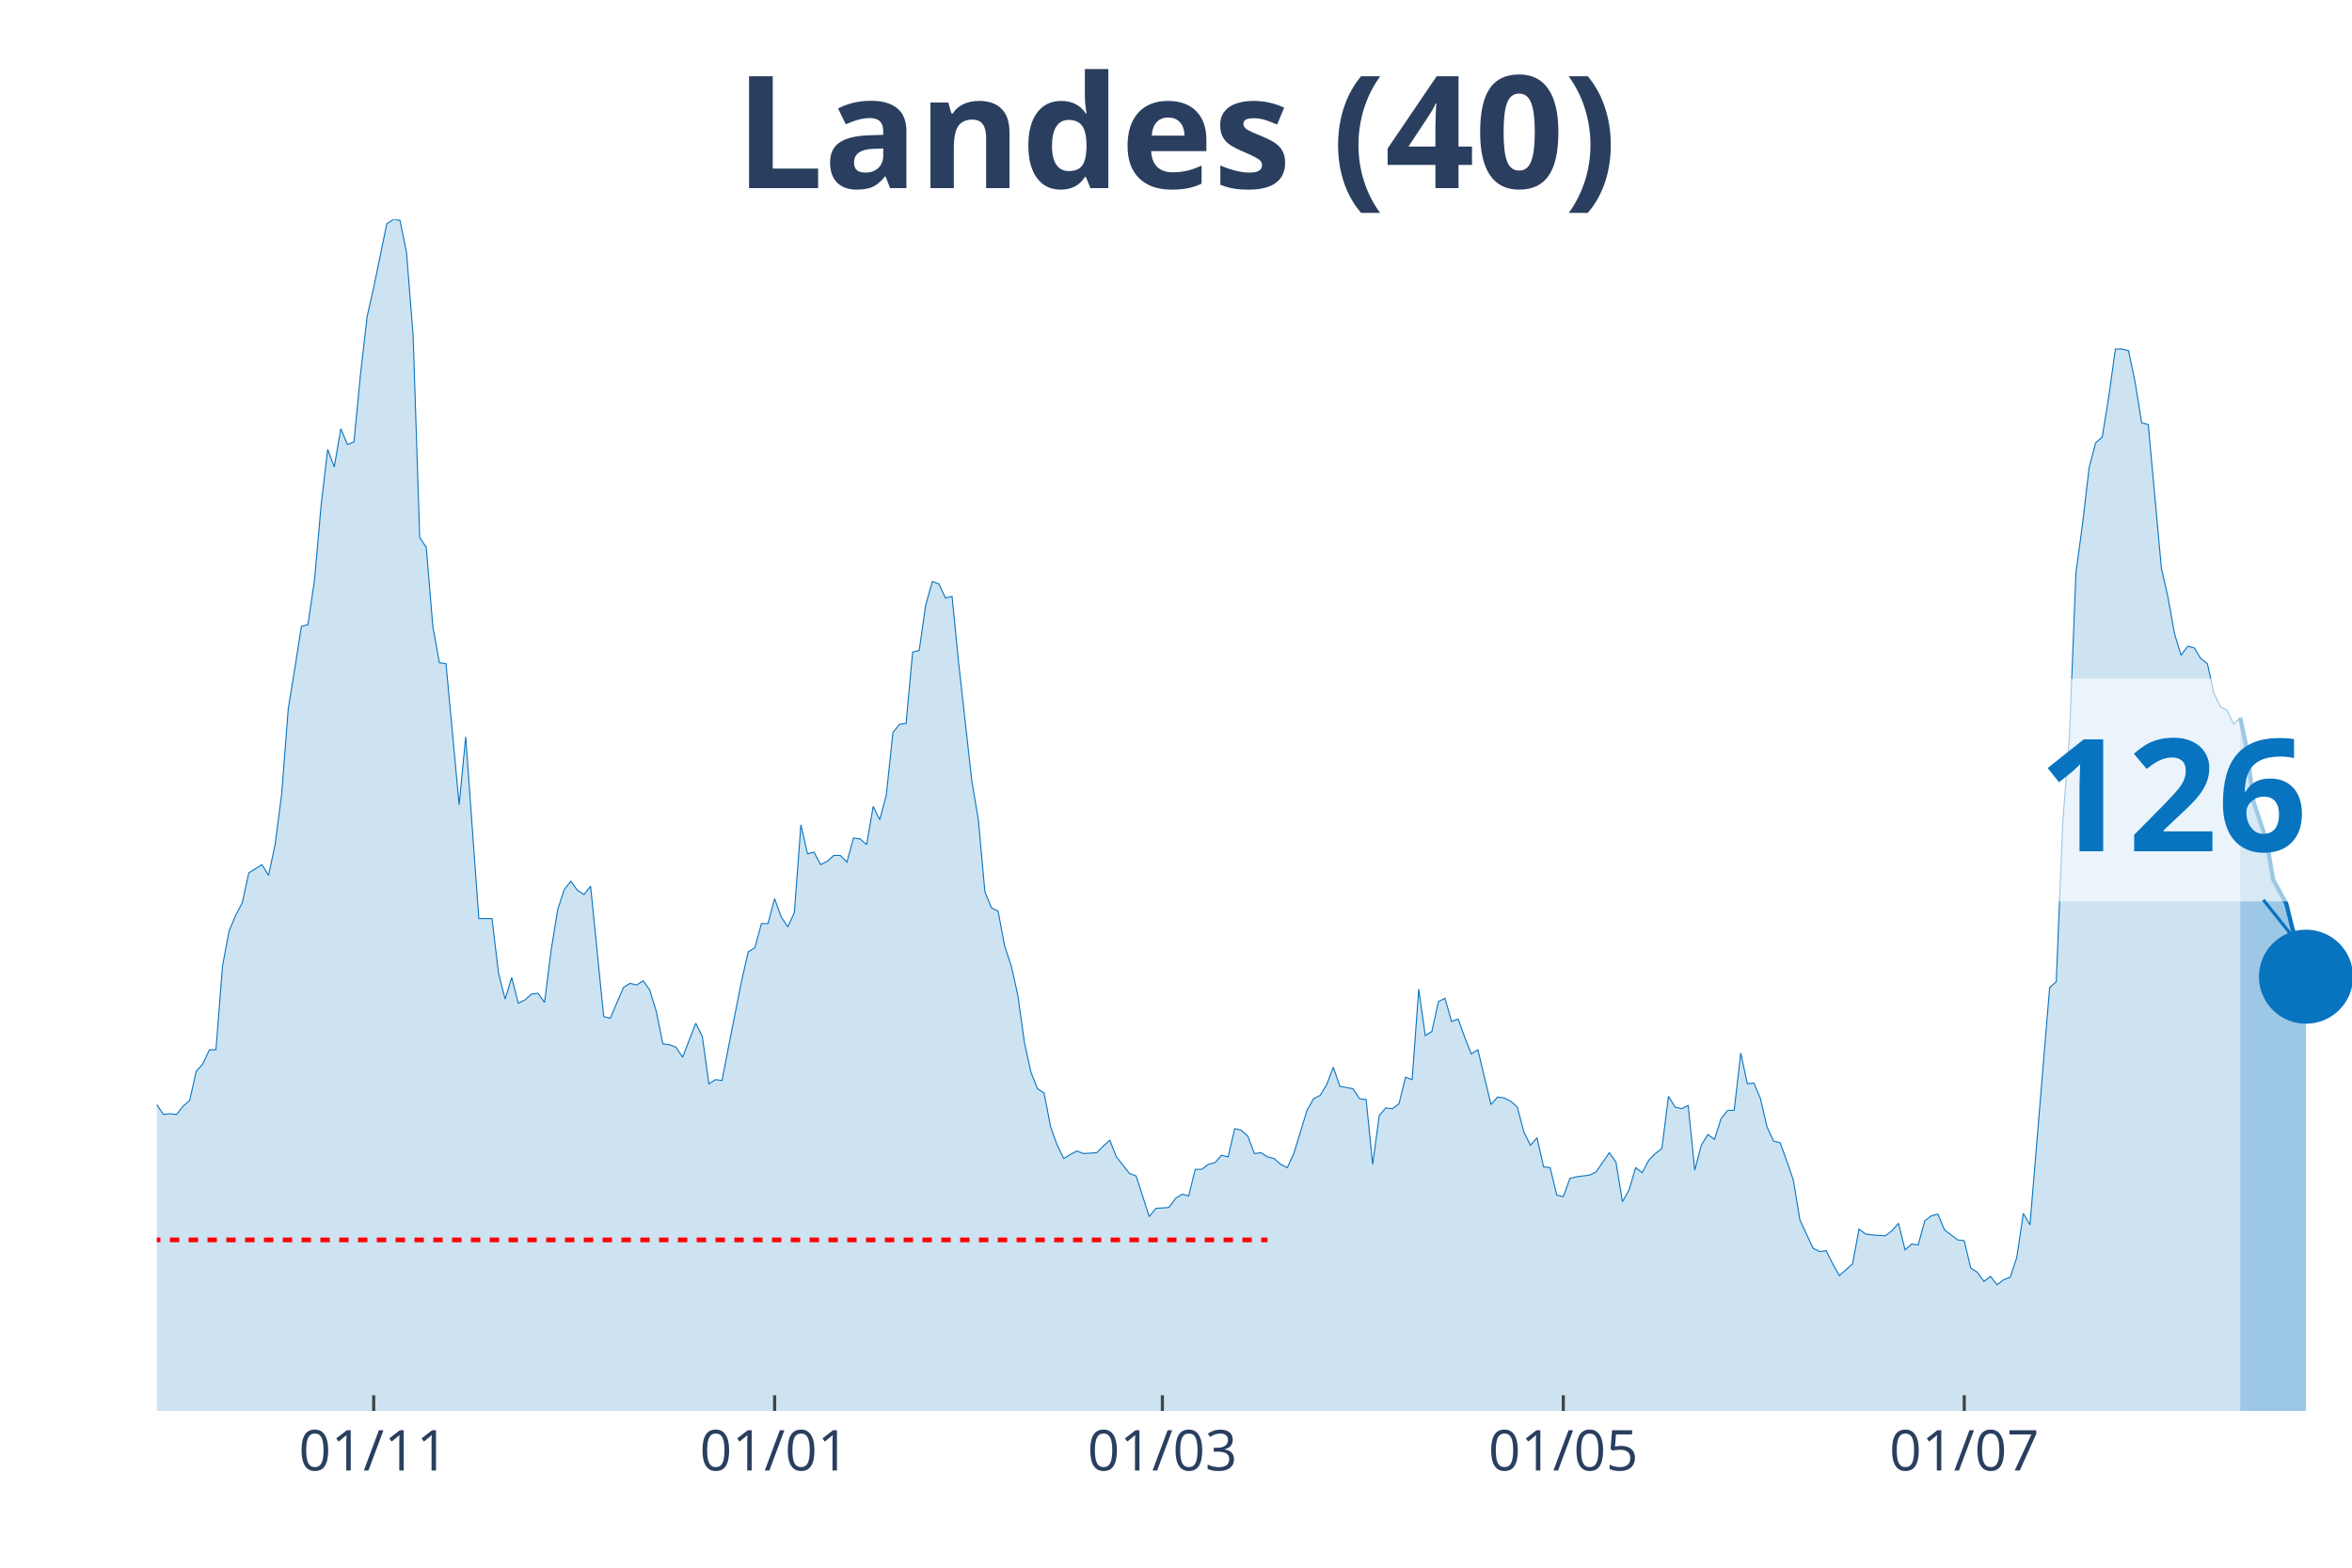
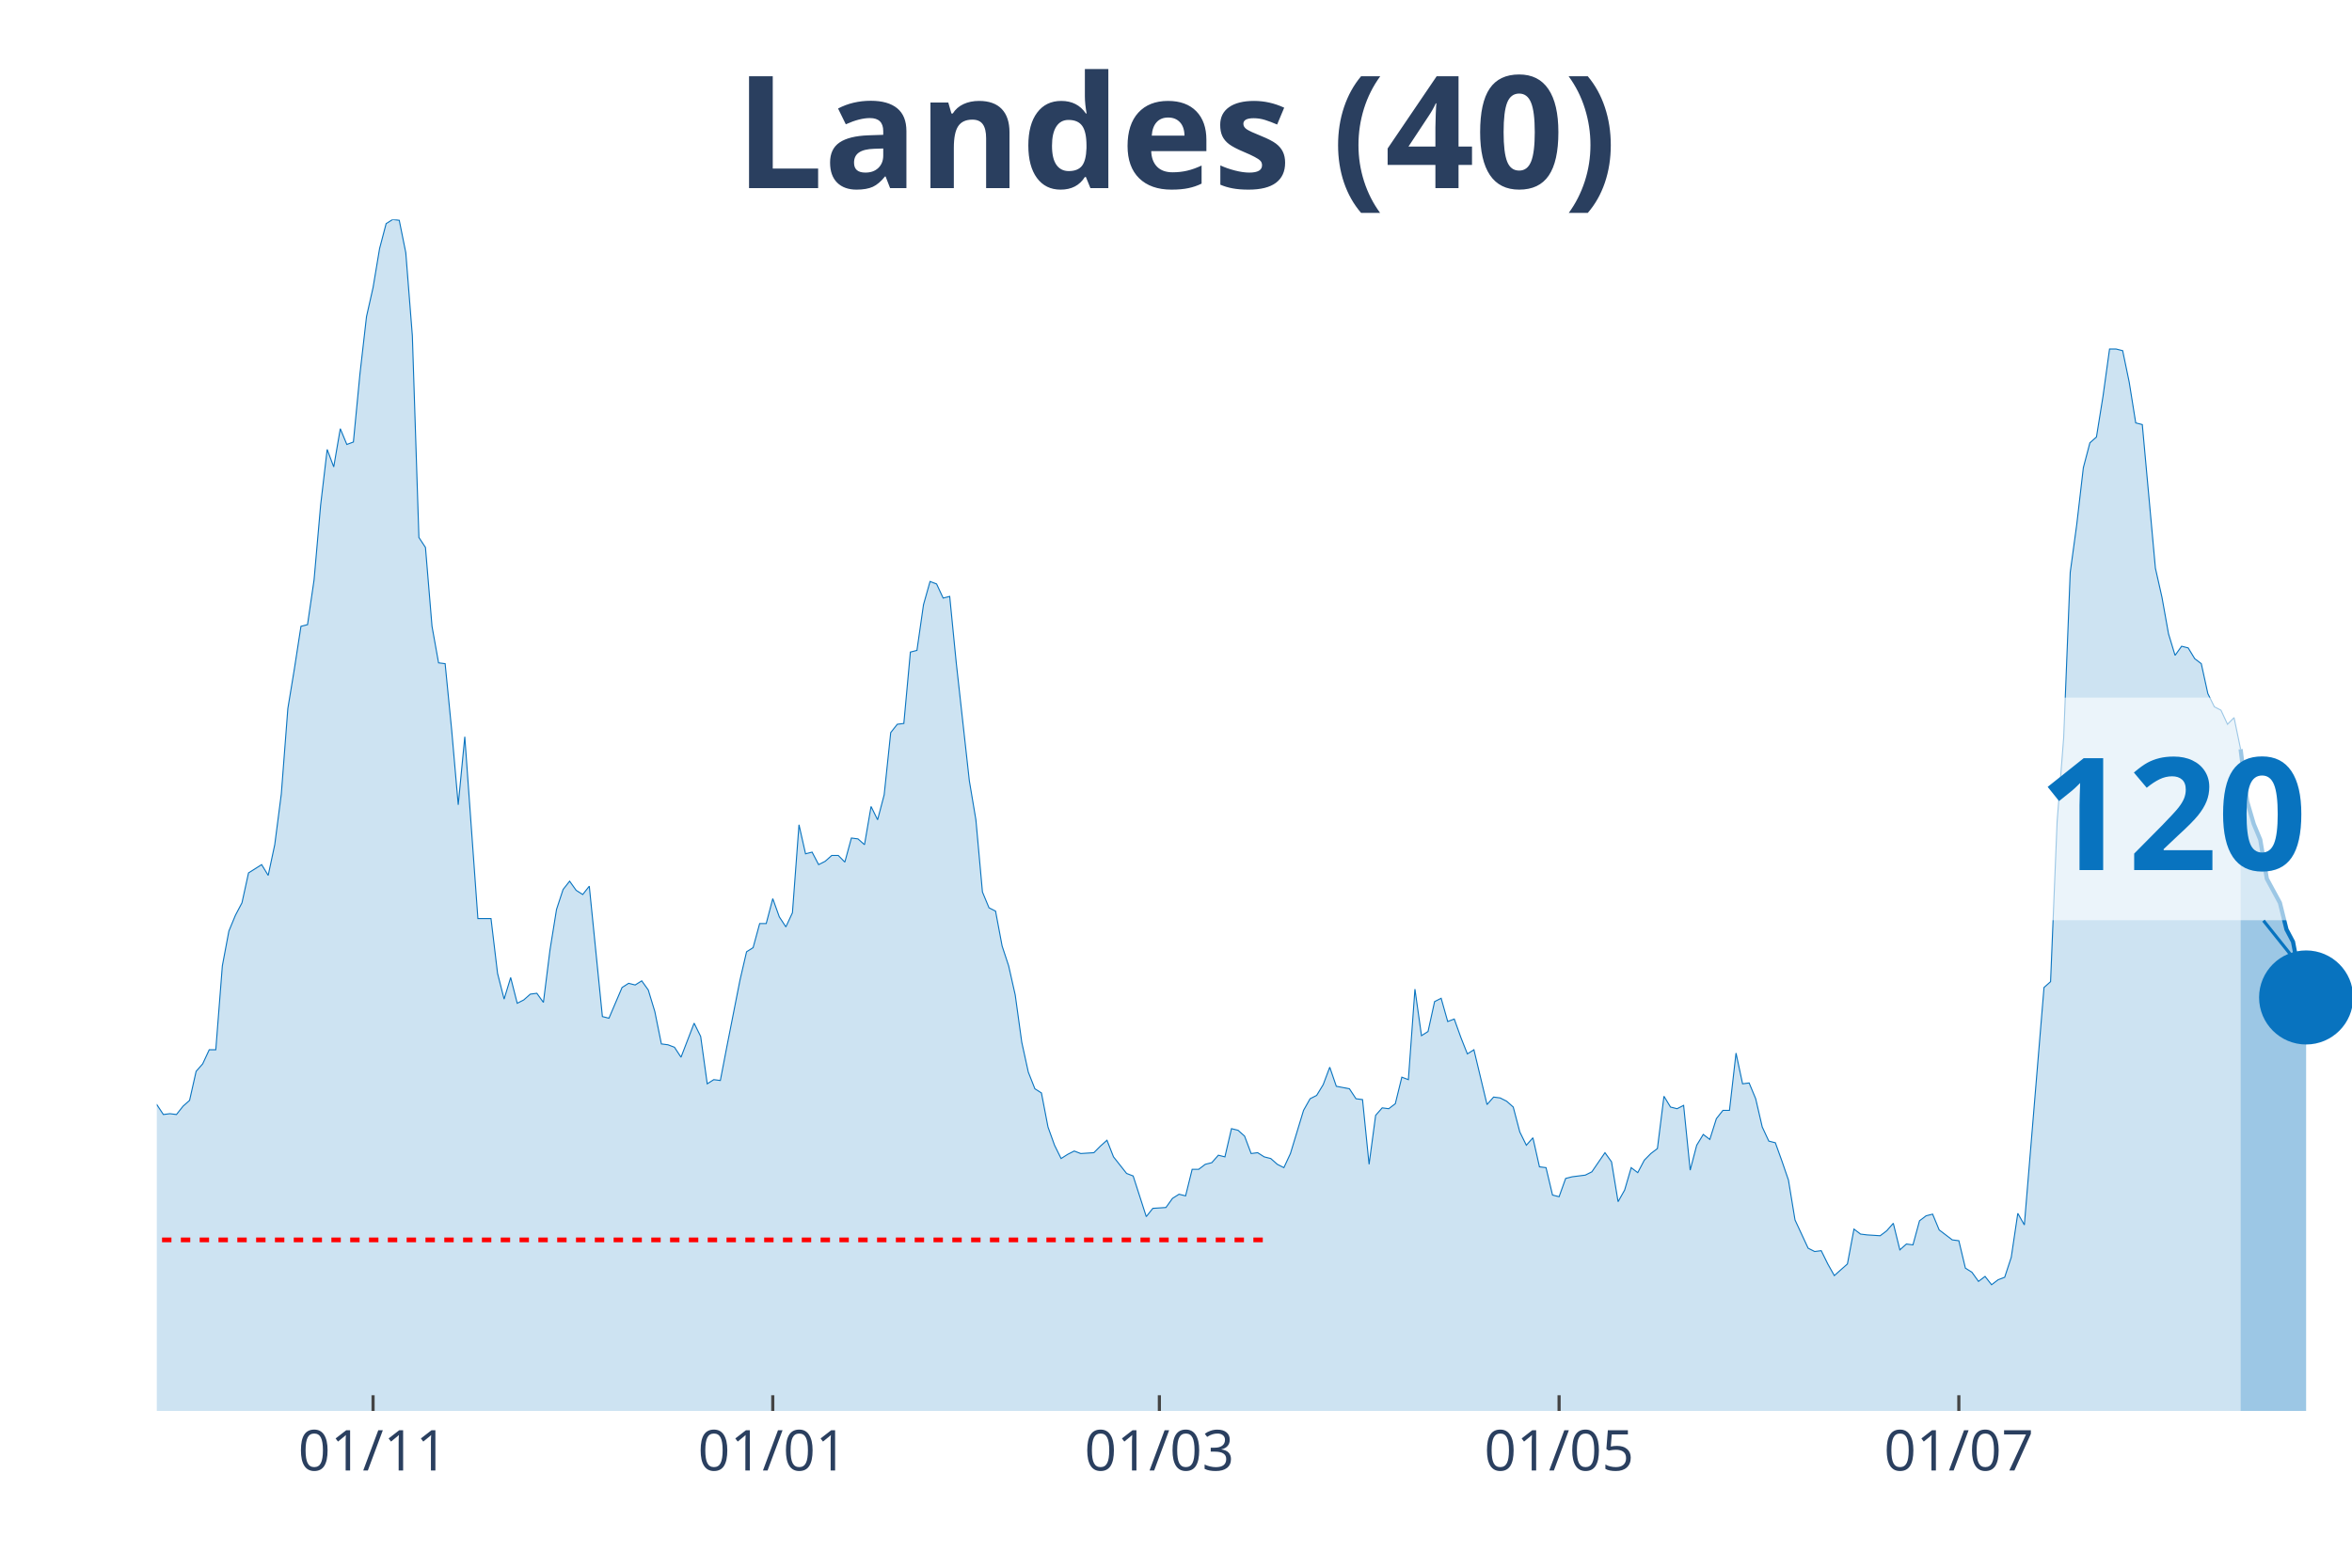
<svg xmlns="http://www.w3.org/2000/svg" class="main-svg" width="1125" height="750" style="" viewBox="0 0 750 500">
  <rect x="0" y="0" width="750" height="500" style="fill: rgb(0, 0, 0); fill-opacity: 0;" />
-   <defs id="defs-defca8">
+   <defs id="defs-5a03da">
    <g class="clips">
-       <clipPath id="clipdefca8xyplot" class="plotclip">
+       <clipPath id="clip5a03daxyplot" class="plotclip">
        <rect width="700" height="380" />
      </clipPath>
-       <clipPath class="axesclip" id="clipdefca8x">
+       <clipPath class="axesclip" id="clip5a03dax">
        <rect x="50" y="0" width="700" height="500" />
      </clipPath>
-       <clipPath class="axesclip" id="clipdefca8y">
+       <clipPath class="axesclip" id="clip5a03day">
        <rect x="0" y="70" width="750" height="380" />
      </clipPath>
-       <clipPath class="axesclip" id="clipdefca8xy">
+       <clipPath class="axesclip" id="clip5a03daxy">
        <rect x="50" y="70" width="700" height="380" />
      </clipPath>
    </g>
    <g class="gradients" />
  </defs>
  <g class="bglayer">
    <rect class="bg" x="50" y="70" width="700" height="380" style="fill: rgb(0, 0, 0); fill-opacity: 0; stroke-width: 0;" />
  </g>
  <g class="layer-below">
    <g class="imagelayer" />
    <g class="shapelayer" />
  </g>
  <g class="cartesianlayer">
    <g class="subplot xy">
      <g class="layer-subplot">
        <g class="shapelayer" />
        <g class="imagelayer" />
      </g>
      <g class="gridlayer">
        <g class="x">
-           <path class="xgrid crisp" transform="translate(119.16,0)" d="M0,70v380" style="stroke: rgb(255, 255, 255); stroke-opacity: 1; stroke-width: 1px;" />
-           <path class="xgrid crisp" transform="translate(247.01,0)" d="M0,70v380" style="stroke: rgb(255, 255, 255); stroke-opacity: 1; stroke-width: 1px;" />
-           <path class="xgrid crisp" transform="translate(370.66,0)" d="M0,70v380" style="stroke: rgb(255, 255, 255); stroke-opacity: 1; stroke-width: 1px;" />
-           <path class="xgrid crisp" transform="translate(498.5,0)" d="M0,70v380" style="stroke: rgb(255, 255, 255); stroke-opacity: 1; stroke-width: 1px;" />
-           <path class="xgrid crisp" transform="translate(626.35,0)" d="M0,70v380" style="stroke: rgb(255, 255, 255); stroke-opacity: 1; stroke-width: 1px;" />
+           <path class="xgrid crisp" transform="translate(118.96,0)" d="M0,70v380" style="stroke: rgb(255, 255, 255); stroke-opacity: 1; stroke-width: 1px;" />
+           <path class="xgrid crisp" transform="translate(246.42,0)" d="M0,70v380" style="stroke: rgb(255, 255, 255); stroke-opacity: 1; stroke-width: 1px;" />
+           <path class="xgrid crisp" transform="translate(369.7,0)" d="M0,70v380" style="stroke: rgb(255, 255, 255); stroke-opacity: 1; stroke-width: 1px;" />
+           <path class="xgrid crisp" transform="translate(497.16,0)" d="M0,70v380" style="stroke: rgb(255, 255, 255); stroke-opacity: 1; stroke-width: 1px;" />
+           <path class="xgrid crisp" transform="translate(624.63,0)" d="M0,70v380" style="stroke: rgb(255, 255, 255); stroke-opacity: 1; stroke-width: 1px;" />
        </g>
        <g class="y" />
      </g>
      <g class="zerolinelayer" />
      <path class="xlines-below" />
      <path class="ylines-below" />
      <g class="overlines-below" />
      <g class="xaxislayer-below" />
      <g class="yaxislayer-below" />
      <g class="overaxes-below" />
-       <g class="plot" transform="translate(50, 70)" clip-path="url('#clipdefca8xyplot')">
+       <g class="plot" transform="translate(50, 70)" clip-path="url('#clip5a03daxyplot')">
        <g class="scatterlayer mlayer">
-           <g class="trace scatter tracecdccc0" style="stroke-miterlimit: 2;">
+           <g class="trace scatter trace2da9f7" style="stroke-miterlimit: 2;">
            <g class="fills">
              <g>
-                 <path class="js-fill" d="M664.37,380L-285.03,380L-285.03,377.35L-197.01,378.68L-194.91,375.5L-190.72,375.76L-188.62,375.76L-180.24,377.35L-178.14,377.88L-169.76,377.62L-167.66,378.15L-161.38,376.03L-159.28,376.03L-148.8,377.88L-146.71,379.21L-119.46,377.35L-117.37,376.82L-104.79,374.44L-102.69,374.7L-96.41,373.91L-94.31,373.11L-88.02,366.23L-85.93,365.7L-83.83,365.7L-81.74,363.58L-75.45,358.55L-73.35,355.9L-64.97,350.08L-62.87,346.63L-56.59,337.1L-54.49,336.31L-48.2,317.77L-46.11,311.68L-44.01,305.85L-41.92,306.91L-39.82,307.44L-37.72,303.74L-33.53,295.53L-31.44,295.79L-29.34,288.64L-27.25,285.73L-25.15,284.67L-23.05,279.37L-20.96,278.31L-18.86,287.85L-16.77,287.32L-14.67,292.35L-12.57,292.08L-10.48,293.14L-8.38,293.14L-6.29,295.53L-2.1,283.61L0,282.29L2.1,285.46L4.19,285.2L6.29,285.46L8.38,282.82L10.48,280.96L12.57,271.69L14.67,269.31L16.77,264.81L18.86,264.81L20.96,238.06L23.05,226.94L25.15,221.91L27.25,217.94L29.34,208.4L33.53,205.76L35.63,209.2L37.72,199.4L39.82,183.25L41.92,155.97L44.01,143.26L46.11,129.76L48.2,129.23L50.3,114.93L52.4,91.09L54.49,73.35L56.59,78.91L58.68,66.73L60.78,71.76L62.87,70.97L64.97,49.25L67.07,30.98L69.16,21.71L73.35,1.32L75.45,0L77.54,0.26L79.64,10.59L81.74,37.07L83.83,101.42L85.93,104.6L88.02,129.76L90.12,141.41L92.22,141.67L96.41,186.69L98.5,164.98L102.69,222.97L104.79,222.97L106.89,222.97L108.98,240.45L111.08,248.66L113.17,241.77L115.27,249.98L117.37,248.92L119.46,247.07L121.56,246.8L123.65,249.71L125.75,233.03L127.84,220.06L129.94,213.7L132.04,211.05L134.13,213.97L136.23,215.29L138.32,212.64L142.51,254.22L144.61,254.75L148.8,244.95L150.9,243.62L152.99,244.15L155.09,242.83L157.19,245.74L159.28,252.63L161.38,262.95L163.47,263.22L165.57,264.01L167.66,267.19L171.86,256.33L173.95,260.57L176.05,275.67L178.14,274.34L180.24,274.61L182.34,263.75L186.53,242.56L188.62,233.56L190.72,232.24L192.81,224.56L194.91,224.56L197.01,216.61L199.1,222.44L201.2,225.62L203.29,221.11L205.39,193.05L207.49,202.31L209.58,201.78L211.68,205.76L213.77,204.7L215.87,202.84L217.96,202.84L220.06,204.96L222.16,197.28L224.25,197.55L226.35,199.4L228.44,187.22L230.54,191.46L232.63,183.51L234.73,163.65L236.83,161L238.92,160.74L241.02,137.97L243.11,137.44L245.21,122.87L247.31,115.46L249.4,116.25L251.5,120.75L253.59,120.22L255.69,141.41L259.88,179.01L261.98,191.46L264.07,214.49L266.17,219.53L268.26,220.59L270.36,231.71L272.46,238.06L274.55,247.33L276.65,262.43L278.74,271.96L280.84,277.25L282.93,278.58L285.03,289.44L287.13,295.26L289.22,299.5L291.32,298.17L293.41,297.11L295.51,297.91L299.7,297.64L301.8,295.53L303.89,293.67L305.99,298.97L310.18,304.26L312.28,305.06L316.47,318.03L318.56,315.39L322.75,315.12L324.85,312.21L326.95,310.89L329.04,311.41L331.14,302.94L333.23,302.94L335.33,301.35L337.43,300.82L339.52,298.44L341.62,298.97L343.71,289.97L345.81,290.49L347.9,292.35L350,297.91L352.1,297.64L354.19,298.97L356.29,299.5L358.38,301.35L360.48,302.41L362.57,297.91L366.77,284.14L368.86,280.43L370.96,279.37L373.05,275.93L375.15,270.37L377.25,276.46L381.44,277.25L383.53,280.43L385.63,280.7L387.72,301.35L389.82,285.73L391.92,283.34L394.01,283.61L396.11,282.02L398.2,273.55L400.3,274.34L402.4,245.48L404.49,260.31L406.59,258.98L408.68,249.45L410.78,248.39L412.87,255.8L414.97,255.01L417.07,260.84L419.16,266.13L421.26,264.81L425.45,282.29L427.54,279.9L429.64,280.17L431.74,281.23L433.83,283.08L435.93,291.02L438.02,295.26L440.12,292.88L442.22,302.15L444.31,302.41L446.41,311.15L448.5,311.68L450.6,305.85L452.69,305.32L456.89,304.79L458.98,303.74L463.17,297.64L465.27,300.56L467.37,313.27L469.46,309.56L471.56,302.41L473.65,304L475.75,300.03L477.84,297.91L479.94,296.32L482.04,279.64L484.13,283.08L486.23,283.61L488.32,282.55L490.42,303.21L492.51,295.26L494.61,291.82L496.71,293.41L498.8,286.79L500.9,284.14L502.99,284.14L505.09,265.87L507.19,275.67L509.28,275.4L511.38,280.43L513.47,289.44L515.57,293.94L517.66,294.47L519.76,300.29L521.86,306.38L523.95,319.09L528.14,328.1L530.24,329.16L532.34,328.89L534.43,333.13L536.53,336.84L538.62,334.98L540.72,333.13L542.81,322.01L544.91,323.6L547.01,323.86L551.2,324.13L553.29,322.54L555.39,320.15L557.49,328.63L559.58,326.77L561.68,327.04L563.77,319.36L565.87,317.77L567.96,317.24L570.06,322.27L574.25,325.45L576.35,325.71L578.44,334.45L580.54,335.78L582.63,338.69L584.73,337.1L586.83,339.75L588.92,338.16L591.02,337.37L593.11,331.01L595.21,316.98L597.31,320.68L603.59,244.95L605.69,243.09L607.78,191.99L609.88,165.24L611.98,112.54L614.07,97.18L616.17,79.18L618.26,71.23L620.36,69.38L622.46,56.4L624.55,41.31L626.65,41.31L628.74,41.84L630.84,51.9L632.93,64.88L635.03,65.41L639.22,111.22L641.32,120.49L643.41,132.14L645.51,139.02L647.6,136.11L649.7,136.64L651.8,140.08L653.89,141.67L655.99,151.21L658.08,155.44L660.18,156.5L662.28,161L664.37,158.89" style="fill: rgb(8, 115, 191); fill-opacity: 0.2; stroke-width: 0;" />
+                 <path class="js-fill" d="M664.48,380L-284.18,380L-284.18,377.35L-196.42,378.68L-194.33,375.5L-190.15,375.76L-188.06,375.76L-179.7,377.35L-177.61,377.88L-169.25,377.62L-167.16,378.15L-160.9,376.03L-158.81,376.03L-148.36,377.88L-146.27,379.21L-119.1,377.35L-117.01,376.82L-104.48,374.44L-102.39,374.7L-96.12,373.91L-94.03,373.11L-87.76,366.23L-85.67,365.7L-83.58,365.7L-81.49,363.58L-75.22,358.55L-73.13,355.9L-64.78,350.08L-62.69,346.63L-56.42,337.1L-54.33,336.31L-48.06,317.77L-45.97,311.68L-43.88,305.85L-41.79,306.91L-39.7,307.44L-37.61,303.74L-33.43,295.53L-31.34,295.79L-29.25,288.64L-27.16,285.73L-25.07,284.67L-22.99,279.37L-20.9,278.31L-18.81,287.85L-16.72,287.32L-14.63,292.35L-12.54,292.08L-10.45,293.14L-8.36,293.14L-6.27,295.53L-2.09,283.61L0,282.29L2.09,285.46L4.18,285.2L6.27,285.46L8.36,282.82L10.45,280.96L12.54,271.69L14.63,269.31L16.72,264.81L18.81,264.81L20.9,238.06L22.99,226.94L25.07,221.91L27.16,217.94L29.25,208.4L33.43,205.76L35.52,209.2L37.61,199.4L39.7,183.25L41.79,155.97L43.88,143.26L45.97,129.76L48.06,129.23L50.15,114.93L52.24,91.09L54.33,73.35L56.42,78.91L58.51,66.73L60.6,71.76L62.69,70.97L64.78,49.25L66.87,30.98L68.96,21.71L71.04,9.27L73.13,1.32L75.22,0L77.31,0.26L79.4,10.59L81.49,37.07L83.58,101.42L85.67,104.6L87.76,129.76L89.85,141.41L91.94,141.67L94.03,162.86L96.12,186.69L98.21,164.98L102.39,222.97L104.48,222.97L106.57,222.97L108.66,240.45L110.75,248.66L112.84,241.77L114.93,249.98L117.01,248.92L119.1,247.07L121.19,246.8L123.28,249.71L125.37,233.03L127.46,220.06L129.55,213.7L131.64,211.05L133.73,213.97L135.82,215.29L137.91,212.64L142.09,254.22L144.18,254.75L148.36,244.95L150.45,243.62L152.54,244.15L154.63,242.83L156.72,245.74L158.81,252.63L160.9,262.95L162.99,263.22L165.07,264.01L167.16,267.19L171.34,256.33L173.43,260.57L175.52,275.67L177.61,274.34L179.7,274.61L181.79,263.75L185.97,242.56L188.06,233.56L190.15,232.24L192.24,224.56L194.33,224.56L196.42,216.61L198.51,222.44L200.6,225.62L202.69,221.11L204.78,193.05L206.87,202.31L208.96,201.78L211.04,205.76L213.13,204.7L215.22,202.84L217.31,202.84L219.4,204.96L221.49,197.28L223.58,197.55L225.67,199.4L227.76,187.22L229.85,191.46L231.94,183.51L234.03,163.65L236.12,161L238.21,160.74L240.3,137.97L242.39,137.44L244.48,122.87L246.57,115.46L248.66,116.25L250.75,120.75L252.84,120.22L254.93,141.41L259.1,179.01L261.19,191.46L263.28,214.49L265.37,219.53L267.46,220.59L269.55,231.71L271.64,238.06L273.73,247.33L275.82,262.43L277.91,271.96L280,277.25L282.09,278.58L284.18,289.44L286.27,295.26L288.36,299.5L290.45,298.17L292.54,297.11L294.63,297.91L298.81,297.64L300.9,295.53L302.99,293.67L305.07,298.97L309.25,304.26L311.34,305.06L315.52,318.03L317.61,315.39L321.79,315.12L323.88,312.21L325.97,310.89L328.06,311.41L330.15,302.94L332.24,302.94L334.33,301.35L336.42,300.82L338.51,298.44L340.6,298.97L342.69,289.97L344.78,290.49L346.87,292.35L348.96,297.91L351.04,297.64L353.13,298.97L355.22,299.5L357.31,301.35L359.4,302.41L361.49,297.91L365.67,284.14L367.76,280.43L369.85,279.37L371.94,275.93L374.03,270.37L376.12,276.46L380.3,277.25L382.39,280.43L384.48,280.7L386.57,301.35L388.66,285.73L390.75,283.34L392.84,283.61L394.93,282.02L397.01,273.55L399.1,274.34L401.19,245.48L403.28,260.31L405.37,258.98L407.46,249.45L409.55,248.39L411.64,255.8L413.73,255.01L415.82,260.84L417.91,266.13L420,264.81L424.18,282.29L426.27,279.9L428.36,280.17L430.45,281.23L432.54,283.08L434.63,291.02L436.72,295.26L438.81,292.88L440.9,302.15L442.99,302.41L445.07,311.15L447.16,311.68L449.25,305.85L451.34,305.32L455.52,304.79L457.61,303.74L461.79,297.64L463.88,300.56L465.97,313.27L468.06,309.56L470.15,302.41L472.24,304L474.33,300.03L476.42,297.91L478.51,296.32L480.6,279.64L482.69,283.08L484.78,283.61L486.87,282.55L488.96,303.21L491.04,295.26L493.13,291.82L495.22,293.41L497.31,286.79L499.4,284.14L501.49,284.14L503.58,265.87L505.67,275.67L507.76,275.4L509.85,280.43L511.94,289.44L514.03,293.94L516.12,294.47L518.21,300.29L520.3,306.38L522.39,319.09L526.57,328.1L528.66,329.16L530.75,328.89L532.84,333.13L534.93,336.84L537.01,334.98L539.1,333.13L541.19,322.01L543.28,323.6L545.37,323.86L549.55,324.13L551.64,322.54L553.73,320.15L555.82,328.63L557.91,326.77L560,327.04L562.09,319.36L564.18,317.77L566.27,317.24L568.36,322.27L572.54,325.45L574.63,325.71L576.72,334.45L578.81,335.78L580.9,338.69L582.99,337.1L585.07,339.75L587.16,338.16L589.25,337.37L591.34,331.01L593.43,316.98L595.52,320.68L601.79,244.95L603.88,243.09L605.97,191.99L608.06,165.24L610.15,112.54L612.24,97.18L614.33,79.18L616.42,71.23L618.51,69.38L620.6,56.4L622.69,41.31L624.78,41.31L626.87,41.84L628.96,51.9L631.04,64.88L633.13,65.41L637.31,111.22L639.4,120.49L641.49,132.14L643.58,139.02L645.67,136.11L647.76,136.64L649.85,140.08L651.94,141.67L654.03,151.21L656.12,155.44L658.21,156.5L660.3,161L662.39,158.89L664.48,168.95" style="fill: rgb(8, 115, 191); fill-opacity: 0.2; stroke-width: 0;" />
              </g>
            </g>
            <g class="errorbars" />
            <g class="lines">
-               <path class="js-line" d="M-285.03,377.35L-197.01,378.68L-194.91,375.5L-190.72,375.76L-188.62,375.76L-180.24,377.35L-178.14,377.88L-169.76,377.62L-167.66,378.15L-161.38,376.03L-159.28,376.03L-148.8,377.88L-146.71,379.21L-119.46,377.35L-117.37,376.82L-104.79,374.44L-102.69,374.7L-96.41,373.91L-94.31,373.11L-88.02,366.23L-85.93,365.7L-83.83,365.7L-81.74,363.58L-75.45,358.55L-73.35,355.9L-64.97,350.08L-62.87,346.63L-56.59,337.1L-54.49,336.31L-48.2,317.77L-46.11,311.68L-44.01,305.85L-41.92,306.91L-39.82,307.44L-37.72,303.74L-33.53,295.53L-31.44,295.79L-29.34,288.64L-27.25,285.73L-25.15,284.67L-23.05,279.37L-20.96,278.31L-18.86,287.85L-16.77,287.32L-14.67,292.35L-12.57,292.08L-10.48,293.14L-8.38,293.14L-6.29,295.53L-2.1,283.61L0,282.29L2.1,285.46L4.19,285.2L6.29,285.46L8.38,282.82L10.48,280.96L12.57,271.69L14.67,269.31L16.77,264.81L18.86,264.81L20.96,238.06L23.05,226.94L25.15,221.91L27.25,217.94L29.34,208.4L33.53,205.76L35.63,209.2L37.72,199.4L39.82,183.25L41.92,155.97L44.01,143.26L46.11,129.76L48.2,129.23L50.3,114.93L52.4,91.09L54.49,73.35L56.59,78.91L58.68,66.73L60.78,71.76L62.87,70.97L64.97,49.25L67.07,30.98L69.16,21.71L73.35,1.32L75.45,0L77.54,0.26L79.64,10.59L81.74,37.07L83.83,101.42L85.93,104.6L88.02,129.76L90.12,141.41L92.22,141.67L96.41,186.69L98.5,164.98L102.69,222.97L104.79,222.97L106.89,222.97L108.98,240.45L111.08,248.66L113.17,241.77L115.27,249.98L117.37,248.92L119.46,247.07L121.56,246.8L123.65,249.71L125.75,233.03L127.84,220.06L129.94,213.7L132.04,211.05L134.13,213.97L136.23,215.29L138.32,212.64L142.51,254.22L144.61,254.75L148.8,244.95L150.9,243.62L152.99,244.15L155.09,242.83L157.19,245.74L159.28,252.63L161.38,262.95L163.47,263.22L165.57,264.01L167.66,267.19L171.86,256.33L173.95,260.57L176.05,275.67L178.14,274.34L180.24,274.61L182.34,263.75L186.53,242.56L188.62,233.56L190.72,232.24L192.81,224.56L194.91,224.56L197.01,216.61L199.1,222.44L201.2,225.62L203.29,221.11L205.39,193.05L207.49,202.31L209.58,201.78L211.68,205.76L213.77,204.7L215.87,202.84L217.96,202.84L220.06,204.96L222.16,197.28L224.25,197.55L226.35,199.4L228.44,187.22L230.54,191.46L232.63,183.51L234.73,163.65L236.83,161L238.92,160.74L241.02,137.97L243.11,137.44L245.21,122.87L247.31,115.46L249.4,116.25L251.5,120.75L253.59,120.22L255.69,141.41L259.88,179.01L261.98,191.46L264.07,214.49L266.17,219.53L268.26,220.59L270.36,231.71L272.46,238.06L274.55,247.33L276.65,262.43L278.74,271.96L280.84,277.25L282.93,278.58L285.03,289.44L287.13,295.26L289.22,299.5L291.32,298.17L293.41,297.11L295.51,297.91L299.7,297.64L301.8,295.53L303.89,293.67L305.99,298.97L310.18,304.26L312.28,305.06L316.47,318.03L318.56,315.39L322.75,315.12L324.85,312.21L326.95,310.89L329.04,311.41L331.14,302.94L333.23,302.94L335.33,301.35L337.43,300.82L339.52,298.44L341.62,298.97L343.71,289.97L345.81,290.49L347.9,292.35L350,297.91L352.1,297.64L354.19,298.97L356.29,299.5L358.38,301.35L360.48,302.41L362.57,297.91L366.77,284.14L368.86,280.43L370.96,279.37L373.05,275.93L375.15,270.37L377.25,276.46L381.44,277.25L383.53,280.43L385.63,280.7L387.72,301.35L389.82,285.73L391.92,283.34L394.01,283.61L396.11,282.02L398.2,273.55L400.3,274.34L402.4,245.48L404.49,260.31L406.59,258.98L408.68,249.45L410.78,248.39L412.87,255.8L414.97,255.01L417.07,260.84L419.16,266.13L421.26,264.81L425.45,282.29L427.54,279.9L429.64,280.17L431.74,281.23L433.83,283.08L435.93,291.02L438.02,295.26L440.12,292.88L442.22,302.15L444.31,302.41L446.41,311.15L448.5,311.68L450.6,305.85L452.69,305.32L456.89,304.79L458.98,303.74L463.17,297.64L465.27,300.56L467.37,313.27L469.46,309.56L471.56,302.41L473.65,304L475.75,300.03L477.84,297.91L479.94,296.32L482.04,279.64L484.13,283.08L486.23,283.61L488.32,282.55L490.42,303.21L492.51,295.26L494.61,291.82L496.71,293.41L498.8,286.79L500.9,284.14L502.99,284.14L505.09,265.87L507.19,275.67L509.28,275.4L511.38,280.43L513.47,289.44L515.57,293.94L517.66,294.47L519.76,300.29L521.86,306.38L523.95,319.09L528.14,328.1L530.24,329.16L532.34,328.89L534.43,333.13L536.53,336.84L538.62,334.98L540.72,333.13L542.81,322.01L544.91,323.6L547.01,323.86L551.2,324.13L553.29,322.54L555.39,320.15L557.49,328.63L559.58,326.77L561.68,327.04L563.77,319.36L565.87,317.77L567.96,317.24L570.06,322.27L574.25,325.45L576.35,325.71L578.44,334.45L580.54,335.78L582.63,338.69L584.73,337.1L586.83,339.75L588.92,338.16L591.02,337.37L593.11,331.01L595.21,316.98L597.31,320.68L603.59,244.95L605.69,243.09L607.78,191.99L609.88,165.24L611.98,112.54L614.07,97.18L616.17,79.18L618.26,71.23L620.36,69.38L622.46,56.4L624.55,41.31L626.65,41.31L628.74,41.84L630.84,51.9L632.93,64.88L635.03,65.41L639.22,111.22L641.32,120.49L643.41,132.14L645.51,139.02L647.6,136.11L649.7,136.64L651.8,140.08L653.89,141.67L655.99,151.21L658.08,155.44L660.18,156.5L662.28,161L664.37,158.89" style="vector-effect: non-scaling-stroke; fill: none; stroke: rgb(8, 115, 191); stroke-opacity: 1; stroke-width: 0.5px; opacity: 1;" />
+               <path class="js-line" d="M-284.18,377.35L-196.42,378.68L-194.33,375.5L-190.15,375.76L-188.06,375.76L-179.7,377.35L-177.61,377.88L-169.25,377.62L-167.16,378.15L-160.9,376.03L-158.81,376.03L-148.36,377.88L-146.27,379.21L-119.1,377.35L-117.01,376.82L-104.48,374.44L-102.39,374.7L-96.12,373.91L-94.03,373.11L-87.76,366.23L-85.67,365.7L-83.58,365.7L-81.49,363.58L-75.22,358.55L-73.13,355.9L-64.78,350.08L-62.69,346.63L-56.42,337.1L-54.33,336.31L-48.06,317.77L-45.97,311.68L-43.88,305.85L-41.79,306.91L-39.7,307.44L-37.61,303.74L-33.43,295.53L-31.34,295.79L-29.25,288.64L-27.16,285.73L-25.07,284.67L-22.99,279.37L-20.9,278.31L-18.81,287.85L-16.72,287.32L-14.63,292.35L-12.54,292.08L-10.45,293.14L-8.36,293.14L-6.27,295.53L-2.09,283.61L0,282.29L2.09,285.46L4.18,285.2L6.27,285.46L8.36,282.82L10.45,280.96L12.54,271.69L14.63,269.31L16.72,264.81L18.81,264.81L20.9,238.06L22.99,226.94L25.07,221.91L27.16,217.94L29.25,208.4L33.43,205.76L35.52,209.2L37.61,199.4L39.7,183.25L41.79,155.97L43.88,143.26L45.97,129.76L48.06,129.23L50.15,114.93L52.24,91.09L54.33,73.35L56.42,78.91L58.51,66.73L60.6,71.76L62.69,70.97L64.78,49.25L66.87,30.98L68.96,21.71L71.04,9.27L73.13,1.32L75.22,0L77.31,0.26L79.4,10.59L81.49,37.07L83.58,101.42L85.67,104.6L87.76,129.76L89.85,141.41L91.94,141.67L94.03,162.86L96.12,186.69L98.21,164.98L102.39,222.97L104.48,222.97L106.57,222.97L108.66,240.45L110.75,248.66L112.84,241.77L114.93,249.98L117.01,248.92L119.1,247.07L121.19,246.8L123.28,249.71L125.37,233.03L127.46,220.06L129.55,213.7L131.64,211.05L133.73,213.97L135.82,215.29L137.91,212.64L142.09,254.22L144.18,254.75L148.36,244.95L150.45,243.62L152.54,244.15L154.63,242.83L156.72,245.74L158.81,252.63L160.9,262.95L162.99,263.22L165.07,264.01L167.16,267.19L171.34,256.33L173.43,260.57L175.52,275.67L177.61,274.34L179.7,274.61L181.79,263.75L185.97,242.56L188.06,233.56L190.15,232.24L192.24,224.56L194.33,224.56L196.42,216.61L198.51,222.44L200.6,225.62L202.69,221.11L204.78,193.05L206.87,202.31L208.96,201.78L211.04,205.76L213.13,204.7L215.22,202.84L217.31,202.84L219.4,204.96L221.49,197.28L223.58,197.55L225.67,199.4L227.76,187.22L229.85,191.46L231.94,183.51L234.03,163.65L236.12,161L238.21,160.74L240.3,137.97L242.39,137.44L244.48,122.87L246.57,115.46L248.66,116.25L250.75,120.75L252.84,120.22L254.93,141.41L259.1,179.01L261.19,191.46L263.28,214.49L265.37,219.53L267.46,220.59L269.55,231.71L271.64,238.06L273.73,247.33L275.82,262.43L277.91,271.96L280,277.25L282.09,278.58L284.18,289.44L286.27,295.26L288.36,299.5L290.45,298.17L292.54,297.11L294.63,297.91L298.81,297.64L300.9,295.53L302.99,293.67L305.07,298.97L309.25,304.26L311.34,305.06L315.52,318.03L317.61,315.39L321.79,315.12L323.88,312.21L325.97,310.89L328.06,311.41L330.15,302.94L332.24,302.94L334.33,301.35L336.42,300.82L338.51,298.44L340.6,298.97L342.69,289.97L344.78,290.49L346.87,292.35L348.96,297.91L351.04,297.64L353.13,298.97L355.22,299.5L357.31,301.35L359.4,302.41L361.49,297.91L365.67,284.14L367.76,280.43L369.85,279.37L371.94,275.93L374.03,270.37L376.12,276.46L380.3,277.25L382.39,280.43L384.48,280.7L386.57,301.35L388.66,285.73L390.75,283.34L392.84,283.61L394.93,282.02L397.01,273.55L399.1,274.34L401.19,245.48L403.28,260.31L405.37,258.98L407.46,249.45L409.55,248.39L411.64,255.8L413.73,255.01L415.82,260.84L417.91,266.13L420,264.81L424.18,282.29L426.27,279.9L428.36,280.17L430.45,281.23L432.54,283.08L434.63,291.02L436.72,295.26L438.81,292.88L440.9,302.15L442.99,302.41L445.07,311.15L447.16,311.68L449.25,305.85L451.34,305.32L455.52,304.79L457.61,303.74L461.79,297.64L463.88,300.56L465.97,313.27L468.06,309.56L470.15,302.41L472.24,304L474.33,300.03L476.42,297.91L478.51,296.32L480.6,279.64L482.69,283.08L484.78,283.61L486.87,282.55L488.96,303.21L491.04,295.26L493.13,291.82L495.22,293.41L497.31,286.79L499.4,284.14L501.49,284.14L503.58,265.87L505.67,275.67L507.76,275.4L509.85,280.43L511.94,289.44L514.03,293.94L516.12,294.47L518.21,300.29L520.3,306.38L522.39,319.09L526.57,328.1L528.66,329.16L530.75,328.89L532.84,333.13L534.93,336.84L537.01,334.98L539.1,333.13L541.19,322.01L543.28,323.6L545.37,323.86L549.55,324.13L551.64,322.54L553.73,320.15L555.82,328.63L557.91,326.77L560,327.04L562.09,319.36L564.18,317.77L566.27,317.24L568.36,322.27L572.54,325.45L574.63,325.71L576.72,334.45L578.81,335.78L580.9,338.69L582.99,337.1L585.07,339.75L587.16,338.16L589.25,337.37L591.34,331.01L593.43,316.98L595.52,320.68L601.79,244.95L603.88,243.09L605.97,191.99L608.06,165.24L610.15,112.54L612.24,97.18L614.33,79.18L616.42,71.23L618.51,69.38L620.6,56.4L622.69,41.31L624.78,41.31L626.87,41.84L628.96,51.9L631.04,64.88L633.13,65.41L637.31,111.22L639.4,120.49L641.49,132.14L643.58,139.02L645.67,136.11L647.76,136.64L649.85,140.08L651.94,141.67L654.03,151.21L656.12,155.44L658.21,156.5L660.3,161L662.39,158.89L664.48,168.95" style="vector-effect: non-scaling-stroke; fill: none; stroke: rgb(8, 115, 191); stroke-opacity: 1; stroke-width: 0.5px; opacity: 1;" />
            </g>
            <g class="points" />
            <g class="text" />
          </g>
-           <g class="trace scatter trace9f0391" style="stroke-miterlimit: 2;">
+           <g class="trace scatter trace8e8130" style="stroke-miterlimit: 2;">
            <g class="fills">
              <g>
-                 <path class="js-fill" d="M685.33,380L664.37,380L664.37,158.89L666.47,168.95L668.56,185.63L672.75,198.08L674.85,210.52L679.04,218.2L681.14,226.68L683.23,230.65L685.33,241.51" style="fill: rgb(8, 115, 191); fill-opacity: 0.4; stroke-width: 0;" />
+                 <path class="js-fill" d="M685.37,380L664.48,380L664.48,168.95L666.57,185.63L668.66,192.78L670.75,197.81L672.84,210.26L677.01,217.94L679.1,226.41L681.19,230.38L683.28,241.24L685.37,248.13" style="fill: rgb(8, 115, 191); fill-opacity: 0.4; stroke-width: 0;" />
              </g>
            </g>
            <g class="errorbars" />
            <g class="lines">
-               <path class="js-line" d="M664.37,158.89L666.47,168.95L668.56,185.63L672.75,198.08L674.85,210.52L679.04,218.2L681.14,226.68L683.23,230.65L685.33,241.51" style="vector-effect: non-scaling-stroke; fill: none; stroke: rgb(8, 115, 191); stroke-opacity: 1; stroke-width: 2px; opacity: 1;" />
+               <path class="js-line" d="M664.48,168.95L666.57,185.63L668.66,192.78L670.75,197.81L672.84,210.26L677.01,217.94L679.1,226.41L681.19,230.38L683.28,241.24L685.37,248.13" style="vector-effect: non-scaling-stroke; fill: none; stroke: rgb(8, 115, 191); stroke-opacity: 1; stroke-width: 2px; opacity: 1;" />
            </g>
            <g class="points" />
            <g class="text" />
          </g>
-           <g class="trace scatter tracee08de3" style="stroke-miterlimit: 2; opacity: 1;">
+           <g class="trace scatter trace433b88" style="stroke-miterlimit: 2; opacity: 1;">
            <g class="fills" />
            <g class="errorbars" />
            <g class="lines" />
            <g class="points">
-               <path class="point" transform="translate(685.33,241.51)" d="M15,0A15,15 0 1,1 0,-15A15,15 0 0,1 15,0Z" style="opacity: 1; stroke-width: 0px; fill: rgb(8, 115, 191); fill-opacity: 1;" />
+               <path class="point" transform="translate(685.37,248.13)" d="M15,0A15,15 0 1,1 0,-15A15,15 0 0,1 15,0Z" style="opacity: 1; stroke-width: 0px; fill: rgb(8, 115, 191); fill-opacity: 1;" />
            </g>
            <g class="text" />
          </g>
        </g>
      </g>
      <g class="overplot" />
      <path class="xlines-above crisp" style="fill: none; stroke-width: 1px; stroke: rgb(0, 0, 0); stroke-opacity: 0;" d="" />
      <path class="ylines-above crisp" style="fill: none;" d="M0,0" />
      <g class="overlines-above" />
      <g class="xaxislayer-above">
-         <path class="xtick ticks crisp" d="M0,450v-5" transform="translate(119.16,0)" style="stroke: rgb(68, 68, 68); stroke-opacity: 1; stroke-width: 1px;" />
-         <path class="xtick ticks crisp" d="M0,450v-5" transform="translate(247.01,0)" style="stroke: rgb(68, 68, 68); stroke-opacity: 1; stroke-width: 1px;" />
-         <path class="xtick ticks crisp" d="M0,450v-5" transform="translate(370.66,0)" style="stroke: rgb(68, 68, 68); stroke-opacity: 1; stroke-width: 1px;" />
-         <path class="xtick ticks crisp" d="M0,450v-5" transform="translate(498.5,0)" style="stroke: rgb(68, 68, 68); stroke-opacity: 1; stroke-width: 1px;" />
-         <path class="xtick ticks crisp" d="M0,450v-5" transform="translate(626.35,0)" style="stroke: rgb(68, 68, 68); stroke-opacity: 1; stroke-width: 1px;" />
+         <path class="xtick ticks crisp" d="M0,450v-5" transform="translate(118.96,0)" style="stroke: rgb(68, 68, 68); stroke-opacity: 1; stroke-width: 1px;" />
+         <path class="xtick ticks crisp" d="M0,450v-5" transform="translate(246.42,0)" style="stroke: rgb(68, 68, 68); stroke-opacity: 1; stroke-width: 1px;" />
+         <path class="xtick ticks crisp" d="M0,450v-5" transform="translate(369.7,0)" style="stroke: rgb(68, 68, 68); stroke-opacity: 1; stroke-width: 1px;" />
+         <path class="xtick ticks crisp" d="M0,450v-5" transform="translate(497.16,0)" style="stroke: rgb(68, 68, 68); stroke-opacity: 1; stroke-width: 1px;" />
+         <path class="xtick ticks crisp" d="M0,450v-5" transform="translate(624.63,0)" style="stroke: rgb(68, 68, 68); stroke-opacity: 1; stroke-width: 1px;" />
        <g class="xtick">
-           <text text-anchor="middle" x="0" y="469" transform="translate(119.16,0)" style="font-family: 'Open Sans', verdana, arial, sans-serif; font-size: 18px; fill: rgb(42, 63, 95); fill-opacity: 1; white-space: pre;">01/11</text>
+           <text text-anchor="middle" x="0" y="469" transform="translate(118.96,0)" style="font-family: 'Open Sans', verdana, arial, sans-serif; font-size: 18px; fill: rgb(42, 63, 95); fill-opacity: 1; white-space: pre;">01/11</text>
        </g>
        <g class="xtick">
-           <text text-anchor="middle" x="0" y="469" transform="translate(247.01,0)" style="font-family: 'Open Sans', verdana, arial, sans-serif; font-size: 18px; fill: rgb(42, 63, 95); fill-opacity: 1; white-space: pre;">01/01</text>
+           <text text-anchor="middle" x="0" y="469" transform="translate(246.42,0)" style="font-family: 'Open Sans', verdana, arial, sans-serif; font-size: 18px; fill: rgb(42, 63, 95); fill-opacity: 1; white-space: pre;">01/01</text>
        </g>
        <g class="xtick">
-           <text text-anchor="middle" x="0" y="469" transform="translate(370.66,0)" style="font-family: 'Open Sans', verdana, arial, sans-serif; font-size: 18px; fill: rgb(42, 63, 95); fill-opacity: 1; white-space: pre;">01/03</text>
+           <text text-anchor="middle" x="0" y="469" transform="translate(369.7,0)" style="font-family: 'Open Sans', verdana, arial, sans-serif; font-size: 18px; fill: rgb(42, 63, 95); fill-opacity: 1; white-space: pre;">01/03</text>
        </g>
        <g class="xtick">
-           <text text-anchor="middle" x="0" y="469" transform="translate(498.5,0)" style="font-family: 'Open Sans', verdana, arial, sans-serif; font-size: 18px; fill: rgb(42, 63, 95); fill-opacity: 1; white-space: pre;">01/05</text>
+           <text text-anchor="middle" x="0" y="469" transform="translate(497.16,0)" style="font-family: 'Open Sans', verdana, arial, sans-serif; font-size: 18px; fill: rgb(42, 63, 95); fill-opacity: 1; white-space: pre;">01/05</text>
        </g>
        <g class="xtick">
-           <text text-anchor="middle" x="0" y="469" transform="translate(626.35,0)" style="font-family: 'Open Sans', verdana, arial, sans-serif; font-size: 18px; fill: rgb(42, 63, 95); fill-opacity: 1; white-space: pre;">01/07</text>
+           <text text-anchor="middle" x="0" y="469" transform="translate(624.63,0)" style="font-family: 'Open Sans', verdana, arial, sans-serif; font-size: 18px; fill: rgb(42, 63, 95); fill-opacity: 1; white-space: pre;">01/07</text>
        </g>
      </g>
      <g class="yaxislayer-above" />
      <g class="overaxes-above" />
    </g>
  </g>
  <g class="polarlayer" />
  <g class="ternarylayer" />
  <g class="geolayer" />
  <g class="funnelarealayer" />
  <g class="pielayer" />
  <g class="treemaplayer" />
  <g class="sunburstlayer" />
  <g class="glimages" />
-   <defs id="topdefs-defca8">
+   <defs id="topdefs-5a03da">
    <g class="clips" />
  </defs>
  <g class="layer-above">
    <g class="imagelayer" />
    <g class="shapelayer">
-       <path data-index="0" fill-rule="evenodd" d="M-1127.84,395.45L404.19,395.45" clip-path="url('#clipdefca8xy')" style="opacity: 1; stroke: rgb(255, 0, 0); stroke-opacity: 1; fill: rgb(0, 0, 0); fill-opacity: 0; stroke-dasharray: 3px, 3px; stroke-width: 1.5px;" />
+       <path data-index="0" fill-rule="evenodd" d="M-1124.33,395.45L403.13,395.45" clip-path="url('#clip5a03daxy')" style="opacity: 1; stroke: rgb(255, 0, 0); stroke-opacity: 1; fill: rgb(0, 0, 0); fill-opacity: 0; stroke-dasharray: 3px, 3px; stroke-width: 1.5px;" />
    </g>
  </g>
  <g class="infolayer">
    <g class="g-gtitle">
      <text class="gtitle" x="375" y="25" text-anchor="middle" dy="0.7em" style="font-family: 'Open Sans', verdana, arial, sans-serif; font-size: 50px; fill: rgb(42, 63, 95); opacity: 1; font-weight: normal; white-space: pre;">
        <tspan style="font-weight:bold">Landes (40)</tspan>
      </text>
    </g>
    <g class="g-xtitle" />
    <g class="annotation" data-index="0" style="opacity: 1;">
-       <g class="annotation-text-g" transform="rotate(0,693.33,251.51)">
-         <g class="cursor-pointer" transform="translate(635, 216)">
+       <g class="annotation-text-g" transform="rotate(0,693.37,258.13)">
+         <g class="cursor-pointer" transform="translate(635, 222)">
          <rect class="bg" x="0.5" y="0.5" width="115" height="71" style="stroke-width: 1px; stroke: rgb(0, 0, 0); stroke-opacity: 0; fill: rgb(255, 255, 255); fill-opacity: 0.6;" />
          <text class="annotation-text" text-anchor="middle" x="57.812" y="55.5" style="font-family: 'Open Sans', verdana, arial, sans-serif; font-size: 50px; fill: rgb(8, 115, 191); fill-opacity: 1; white-space: pre;">
-             <tspan style="font-weight:bold">126 </tspan>
+             <tspan style="font-weight:bold">120 </tspan>
          </text>
        </g>
      </g>
      <g class="annotation-arrow-g" style="opacity: 1;">
-         <path d="M721.73,287.01L733.33,301.51" style="stroke-width: 1px; stroke: rgb(8, 115, 191); stroke-opacity: 1; stroke-dasharray: 0px, 0px, 18.569px, 18.569px;" />
+         <path d="M721.77,293.63L733.37,308.13" style="stroke-width: 1px; stroke: rgb(8, 115, 191); stroke-opacity: 1; stroke-dasharray: 0px, 0px, 18.569px, 18.569px;" />
      </g>
    </g>
  </g>
</svg>
